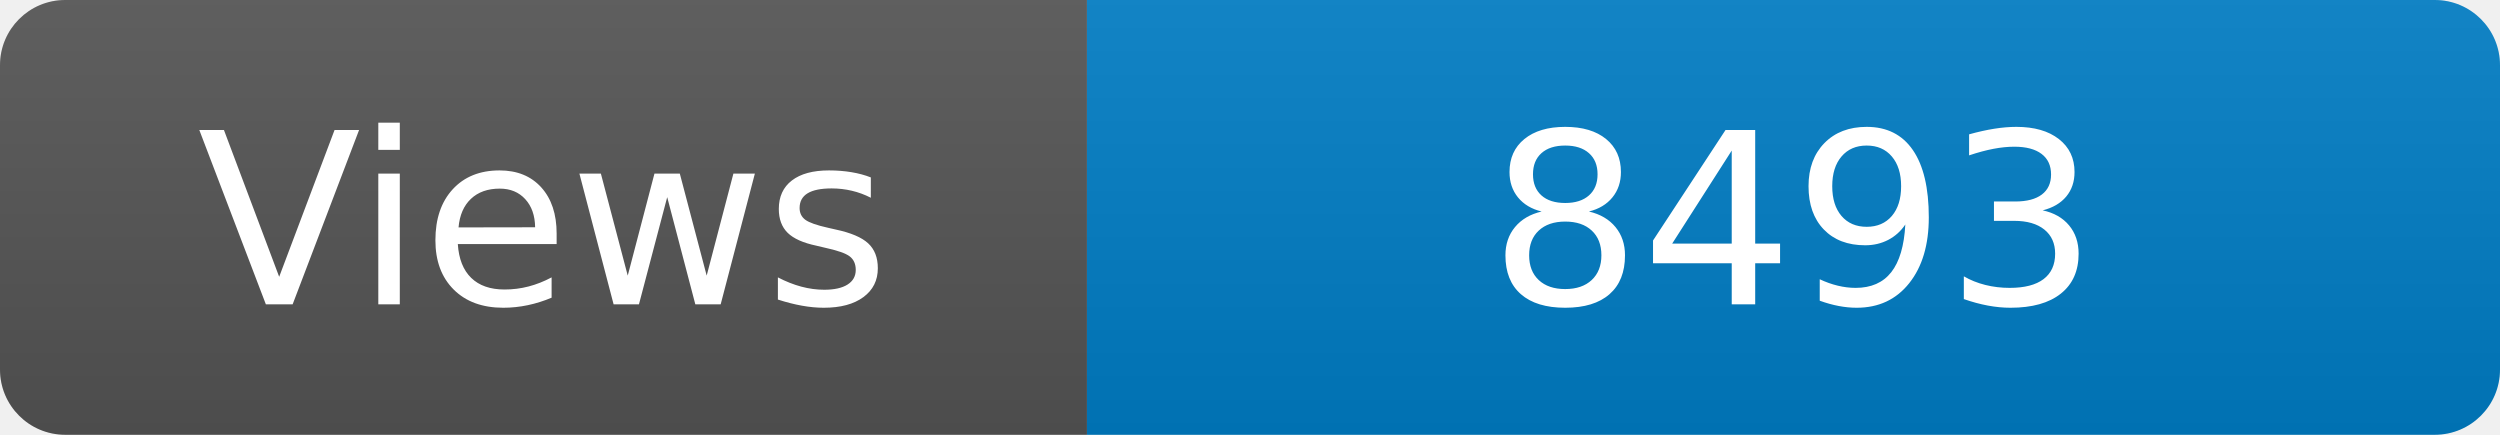
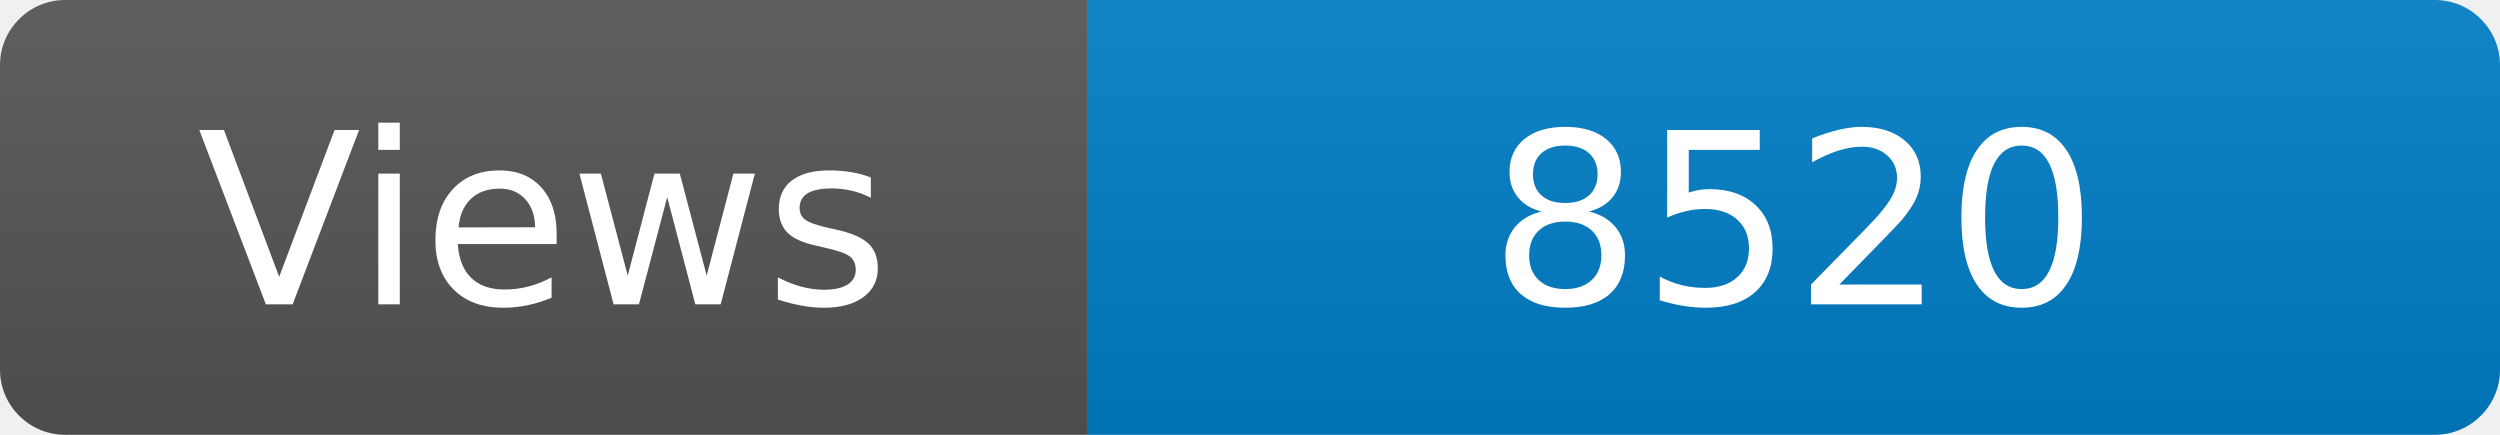
<svg xmlns="http://www.w3.org/2000/svg" width="115" height="20" role="img" aria-label="Maintained?: yes">
  <linearGradient id="s" x2="0" y2="100%">
    <stop offset="0" stop-color="#bbb" stop-opacity=".1" />
    <stop offset="1" stop-opacity=".1" />
  </linearGradient>
  <clipPath id="r">
    <rect width="115" height="20" rx="3" fill="#fff" />
  </clipPath>
  <g clip-path="url(#r)">
    <rect width="50" height="20" fill="#555" />
    <rect x="50" width="160" height="20" fill="#007ec6" />
    <rect width="115" height="20" fill="url(#s)" />
  </g>
  <g fill="#fff" text-anchor="middle" font-family="Verdana,Geneva,DejaVu Sans,sans-serif" font-size="110">
    <text x="250" y="140" transform="scale(.1)" fill="#fff">Views</text>
-     <text x="825" y="140" transform="scale(.1)" fill="#fff">8493</text>
+     <text x="825" y="140" transform="scale(.1)" fill="#fff">8520</text>
  </g>
</svg>
